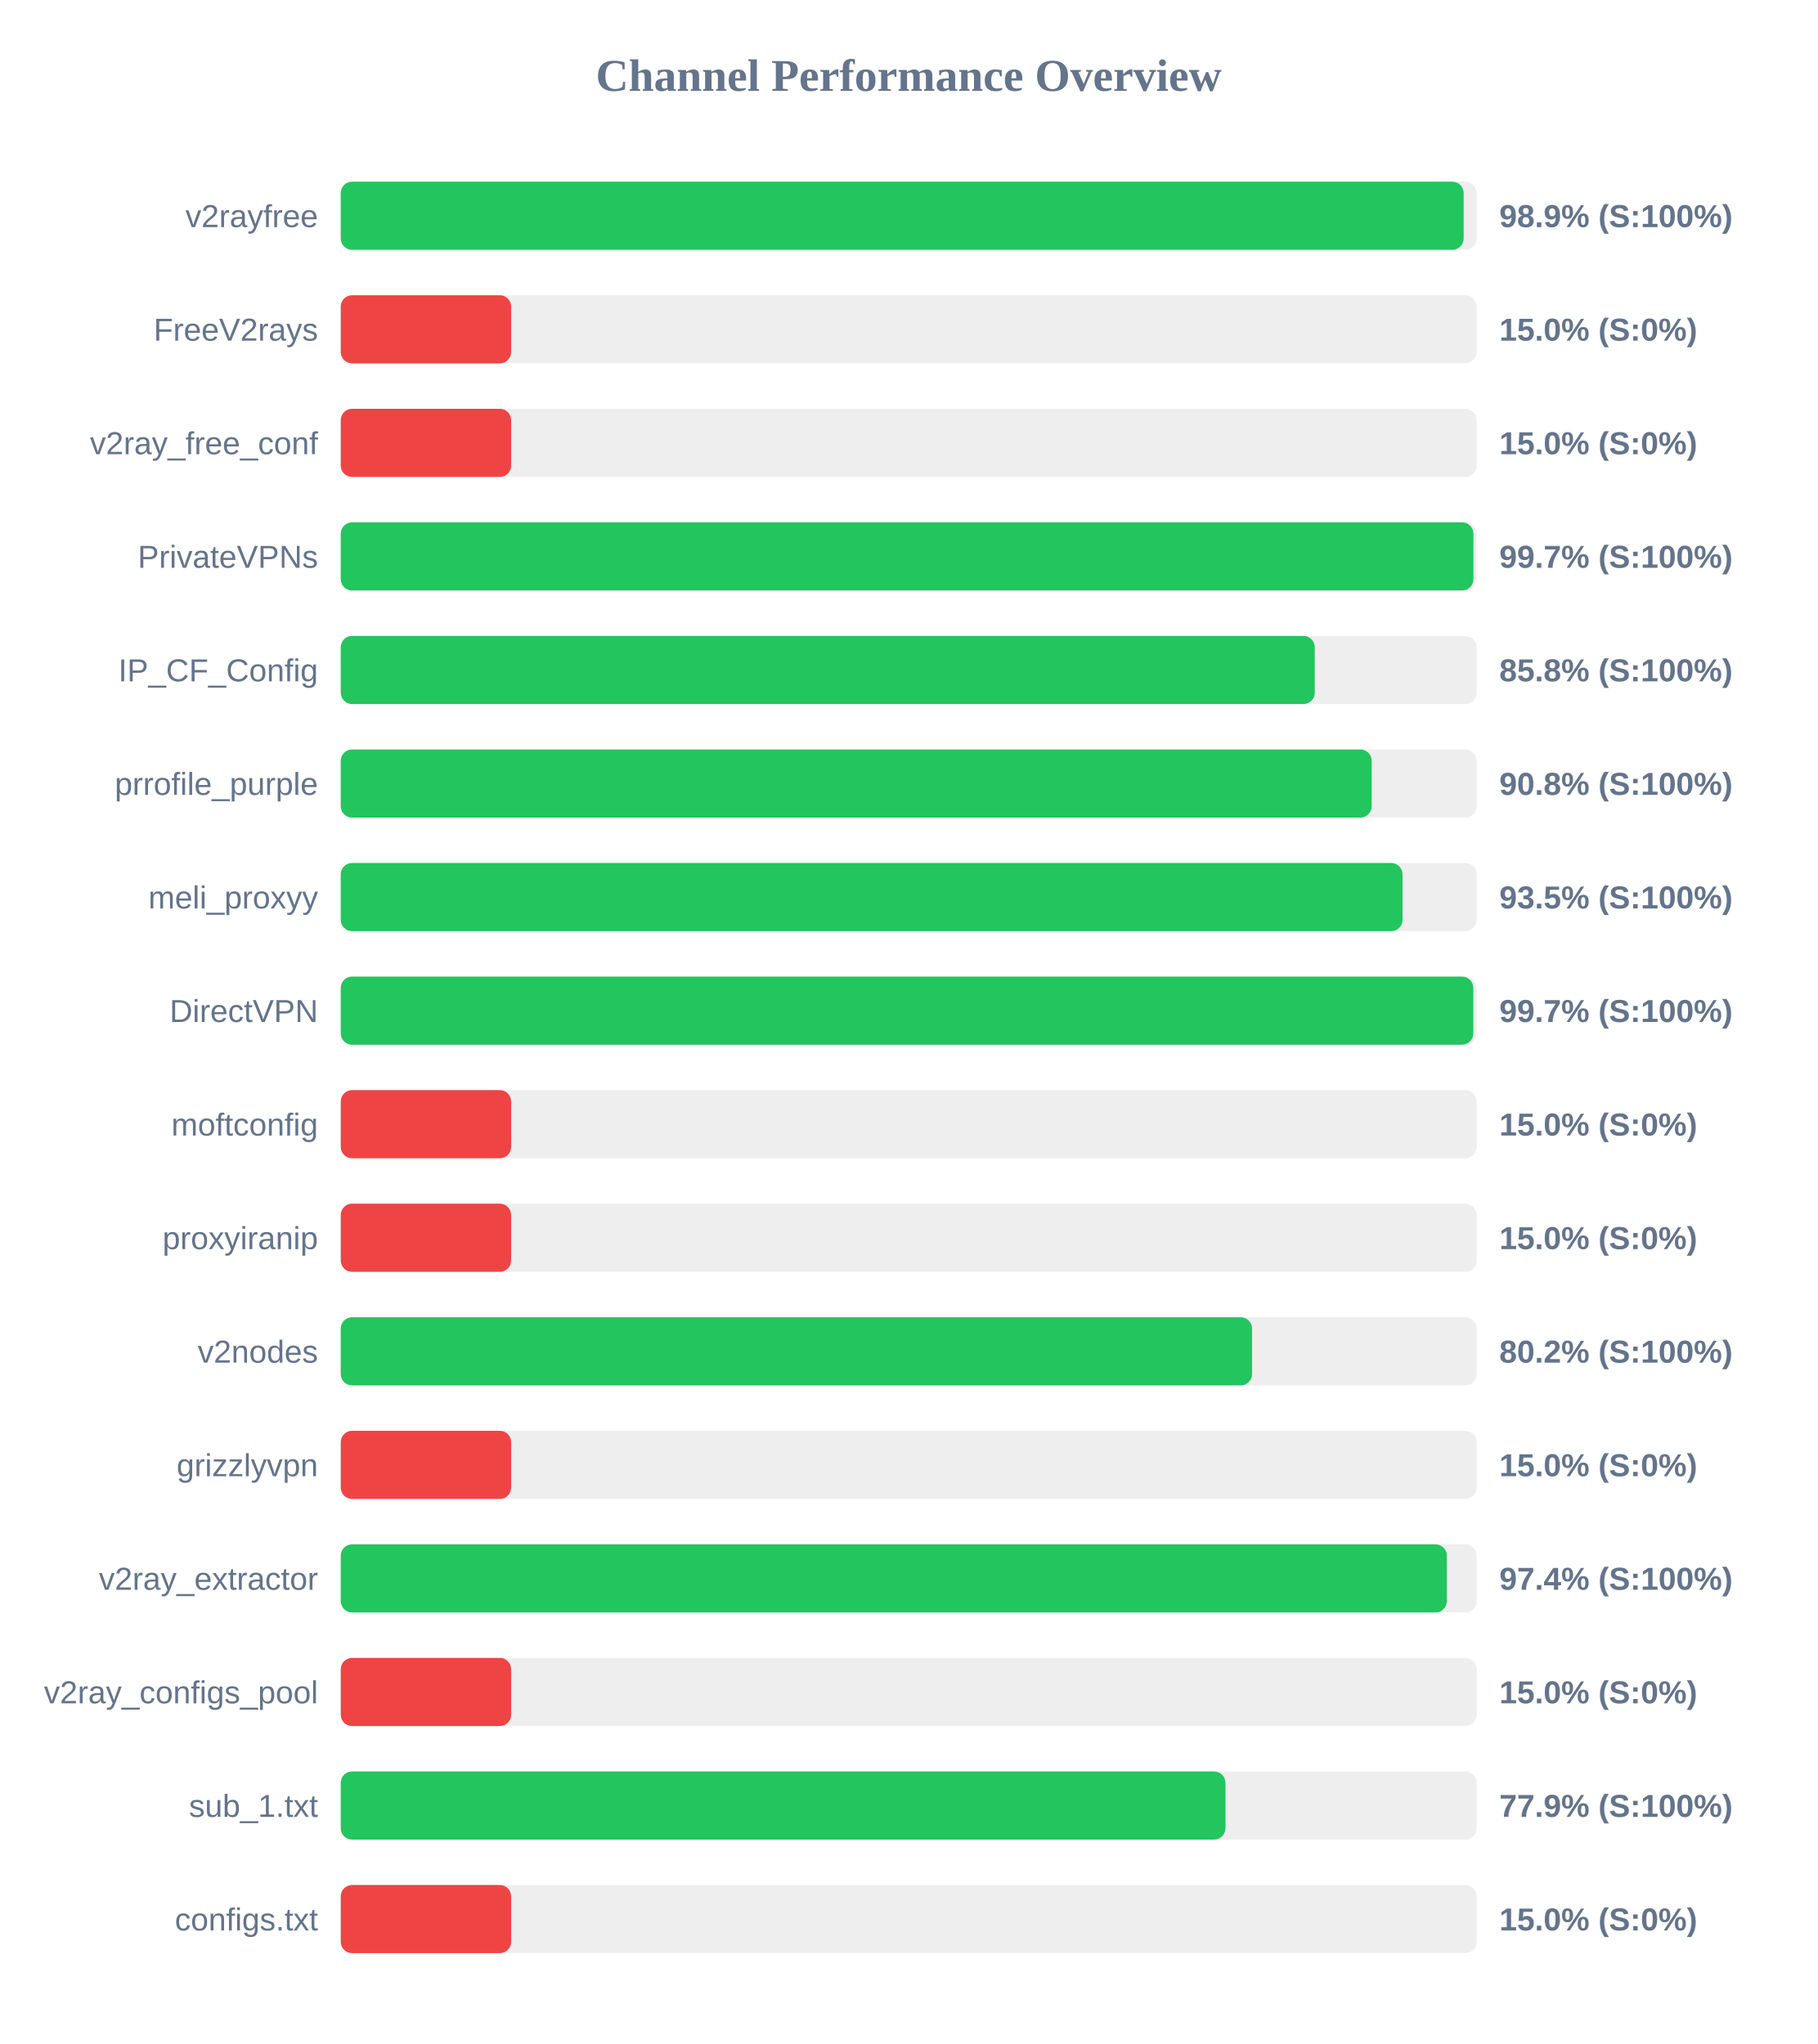
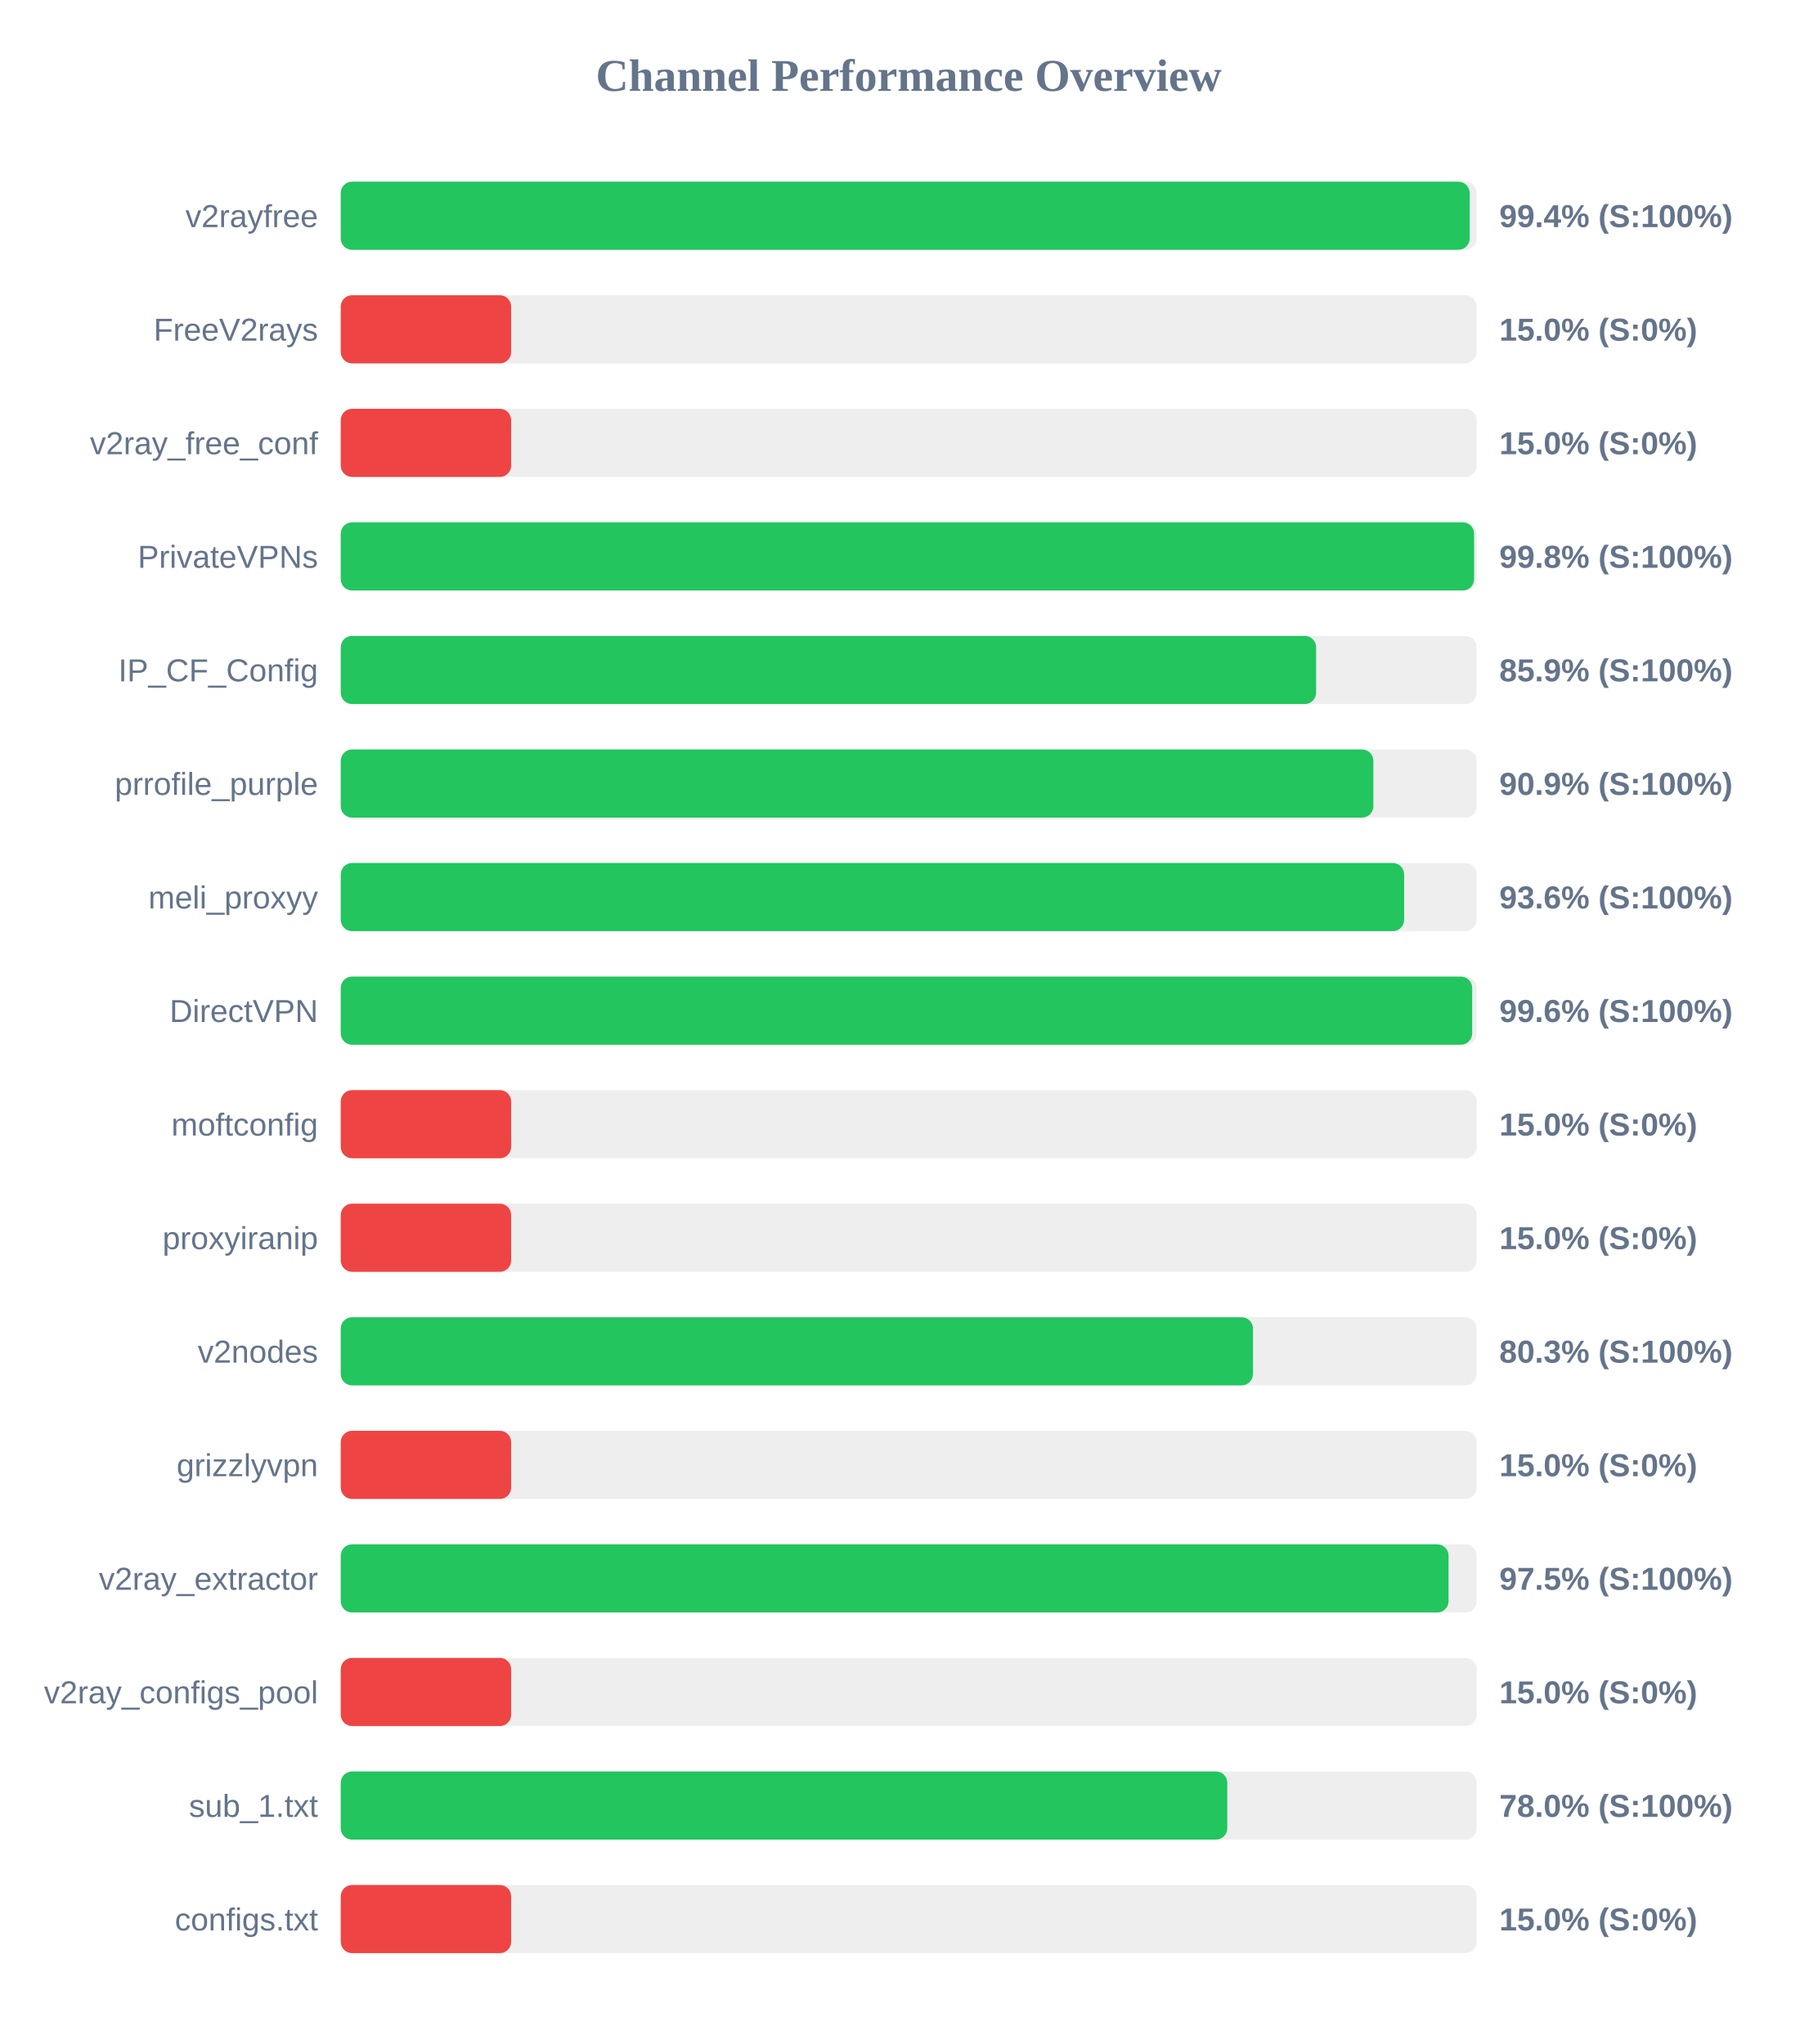
<svg xmlns="http://www.w3.org/2000/svg" width="800" height="900" version="1.1">
  <style>
        .row { font: 14px Arial; fill: #64748b; }
        .score { font: bold 14px Arial; fill: #64748b; }
    </style>
  <text x="400" y="40" text-anchor="middle" font-size="20px" font-weight="bold" fill="#64748b">Channel Performance Overview</text>
  <rect x="150" y="80" width="500" height="30" fill="#eee" rx="5" />
-   <rect x="150" y="80" width="494.3" height="30" fill="#22c55e" rx="5" />
+   <rect x="150" y="80" width="496.95" height="30" fill="#22c55e" rx="5" />
  <text x="140" y="100" text-anchor="end" class="row">v2rayfree</text>
-   <text x="660" y="100" text-anchor="start" class="score">98.9% (S:100%)</text>
+   <text x="660" y="100" text-anchor="start" class="score">99.4% (S:100%)</text>
  <rect x="150" y="130" width="500" height="30" fill="#eee" rx="5" />
  <rect x="150" y="130" width="75.0" height="30" fill="#ef4444" rx="5" />
  <text x="140" y="150" text-anchor="end" class="row">FreeV2rays</text>
  <text x="660" y="150" text-anchor="start" class="score">15.0% (S:0%)</text>
  <rect x="150" y="180" width="500" height="30" fill="#eee" rx="5" />
  <rect x="150" y="180" width="75.0" height="30" fill="#ef4444" rx="5" />
  <text x="140" y="200" text-anchor="end" class="row">v2ray_free_conf</text>
  <text x="660" y="200" text-anchor="start" class="score">15.0% (S:0%)</text>
  <rect x="150" y="230" width="500" height="30" fill="#eee" rx="5" />
-   <rect x="150" y="230" width="498.6" height="30" fill="#22c55e" rx="5" />
+   <rect x="150" y="230" width="498.9" height="30" fill="#22c55e" rx="5" />
  <text x="140" y="250" text-anchor="end" class="row">PrivateVPNs</text>
-   <text x="660" y="250" text-anchor="start" class="score">99.7% (S:100%)</text>
+   <text x="660" y="250" text-anchor="start" class="score">99.8% (S:100%)</text>
  <rect x="150" y="280" width="500" height="30" fill="#eee" rx="5" />
-   <rect x="150" y="280" width="428.75" height="30" fill="#22c55e" rx="5" />
+   <rect x="150" y="280" width="429.35" height="30" fill="#22c55e" rx="5" />
  <text x="140" y="300" text-anchor="end" class="row">IP_CF_Config</text>
-   <text x="660" y="300" text-anchor="start" class="score">85.8% (S:100%)</text>
+   <text x="660" y="300" text-anchor="start" class="score">85.9% (S:100%)</text>
  <rect x="150" y="330" width="500" height="30" fill="#eee" rx="5" />
-   <rect x="150" y="330" width="453.8" height="30" fill="#22c55e" rx="5" />
+   <rect x="150" y="330" width="454.55" height="30" fill="#22c55e" rx="5" />
  <text x="140" y="350" text-anchor="end" class="row">prrofile_purple</text>
-   <text x="660" y="350" text-anchor="start" class="score">90.8% (S:100%)</text>
+   <text x="660" y="350" text-anchor="start" class="score">90.9% (S:100%)</text>
  <rect x="150" y="380" width="500" height="30" fill="#eee" rx="5" />
-   <rect x="150" y="380" width="467.4" height="30" fill="#22c55e" rx="5" />
+   <rect x="150" y="380" width="468.1" height="30" fill="#22c55e" rx="5" />
  <text x="140" y="400" text-anchor="end" class="row">meli_proxyy</text>
-   <text x="660" y="400" text-anchor="start" class="score">93.5% (S:100%)</text>
+   <text x="660" y="400" text-anchor="start" class="score">93.6% (S:100%)</text>
  <rect x="150" y="430" width="500" height="30" fill="#eee" rx="5" />
-   <rect x="150" y="430" width="498.55" height="30" fill="#22c55e" rx="5" />
+   <rect x="150" y="430" width="498.05" height="30" fill="#22c55e" rx="5" />
  <text x="140" y="450" text-anchor="end" class="row">DirectVPN</text>
-   <text x="660" y="450" text-anchor="start" class="score">99.7% (S:100%)</text>
+   <text x="660" y="450" text-anchor="start" class="score">99.6% (S:100%)</text>
  <rect x="150" y="480" width="500" height="30" fill="#eee" rx="5" />
  <rect x="150" y="480" width="75.0" height="30" fill="#ef4444" rx="5" />
  <text x="140" y="500" text-anchor="end" class="row">moftconfig</text>
  <text x="660" y="500" text-anchor="start" class="score">15.0% (S:0%)</text>
  <rect x="150" y="530" width="500" height="30" fill="#eee" rx="5" />
  <rect x="150" y="530" width="75.0" height="30" fill="#ef4444" rx="5" />
  <text x="140" y="550" text-anchor="end" class="row">proxyiranip</text>
  <text x="660" y="550" text-anchor="start" class="score">15.0% (S:0%)</text>
  <rect x="150" y="580" width="500" height="30" fill="#eee" rx="5" />
-   <rect x="150" y="580" width="401.15" height="30" fill="#22c55e" rx="5" />
+   <rect x="150" y="580" width="401.55" height="30" fill="#22c55e" rx="5" />
  <text x="140" y="600" text-anchor="end" class="row">v2nodes</text>
-   <text x="660" y="600" text-anchor="start" class="score">80.2% (S:100%)</text>
+   <text x="660" y="600" text-anchor="start" class="score">80.3% (S:100%)</text>
  <rect x="150" y="630" width="500" height="30" fill="#eee" rx="5" />
  <rect x="150" y="630" width="75.0" height="30" fill="#ef4444" rx="5" />
  <text x="140" y="650" text-anchor="end" class="row">grizzlyvpn</text>
  <text x="660" y="650" text-anchor="start" class="score">15.0% (S:0%)</text>
  <rect x="150" y="680" width="500" height="30" fill="#eee" rx="5" />
-   <rect x="150" y="680" width="486.9" height="30" fill="#22c55e" rx="5" />
+   <rect x="150" y="680" width="487.65" height="30" fill="#22c55e" rx="5" />
  <text x="140" y="700" text-anchor="end" class="row">v2ray_extractor</text>
-   <text x="660" y="700" text-anchor="start" class="score">97.4% (S:100%)</text>
+   <text x="660" y="700" text-anchor="start" class="score">97.5% (S:100%)</text>
  <rect x="150" y="730" width="500" height="30" fill="#eee" rx="5" />
  <rect x="150" y="730" width="75.0" height="30" fill="#ef4444" rx="5" />
  <text x="140" y="750" text-anchor="end" class="row">v2ray_configs_pool</text>
  <text x="660" y="750" text-anchor="start" class="score">15.0% (S:0%)</text>
  <rect x="150" y="780" width="500" height="30" fill="#eee" rx="5" />
-   <rect x="150" y="780" width="389.45" height="30" fill="#22c55e" rx="5" />
+   <rect x="150" y="780" width="390.25" height="30" fill="#22c55e" rx="5" />
  <text x="140" y="800" text-anchor="end" class="row">sub_1.txt</text>
-   <text x="660" y="800" text-anchor="start" class="score">77.9% (S:100%)</text>
+   <text x="660" y="800" text-anchor="start" class="score">78.0% (S:100%)</text>
  <rect x="150" y="830" width="500" height="30" fill="#eee" rx="5" />
  <rect x="150" y="830" width="75.0" height="30" fill="#ef4444" rx="5" />
  <text x="140" y="850" text-anchor="end" class="row">configs.txt</text>
  <text x="660" y="850" text-anchor="start" class="score">15.0% (S:0%)</text>
</svg>
